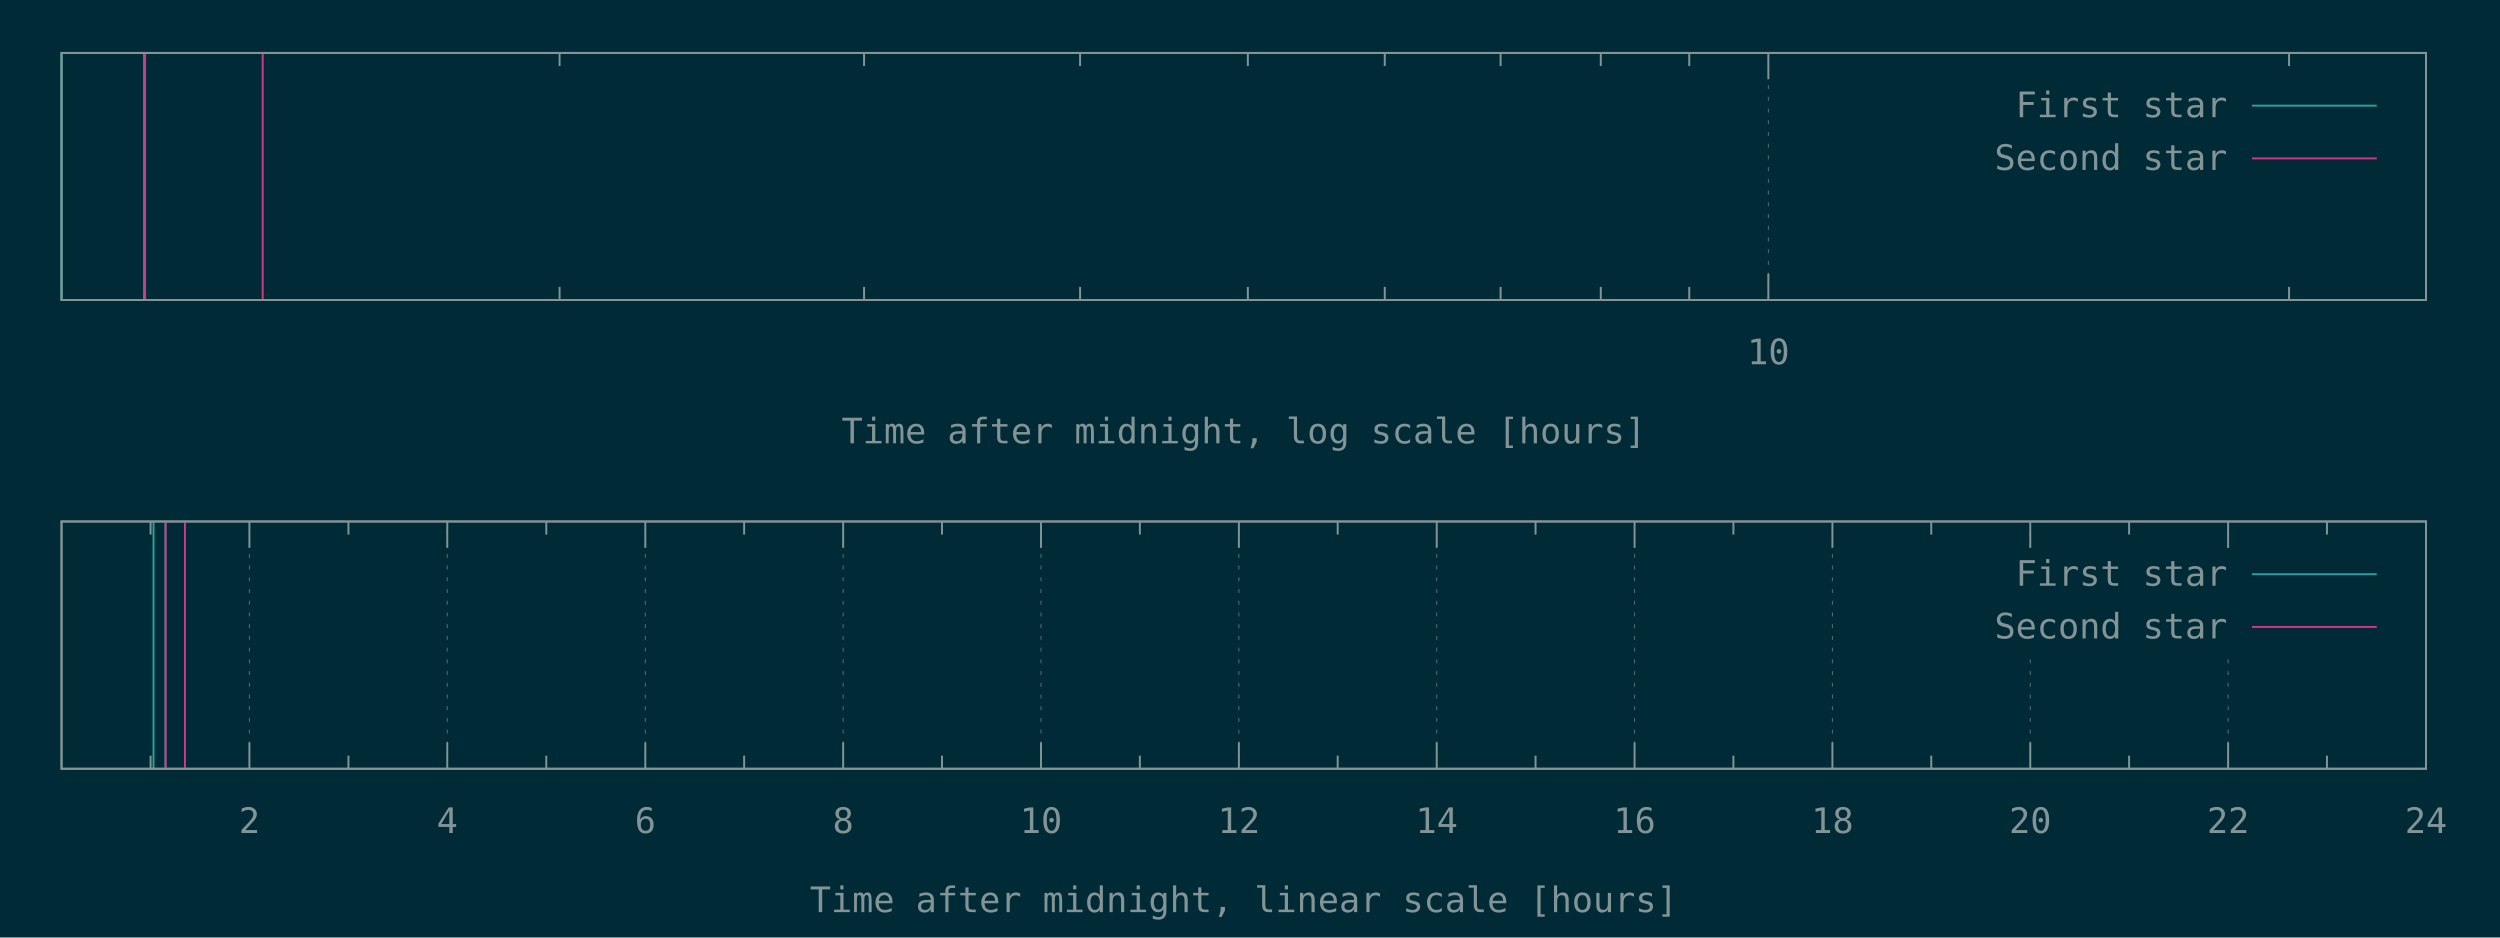
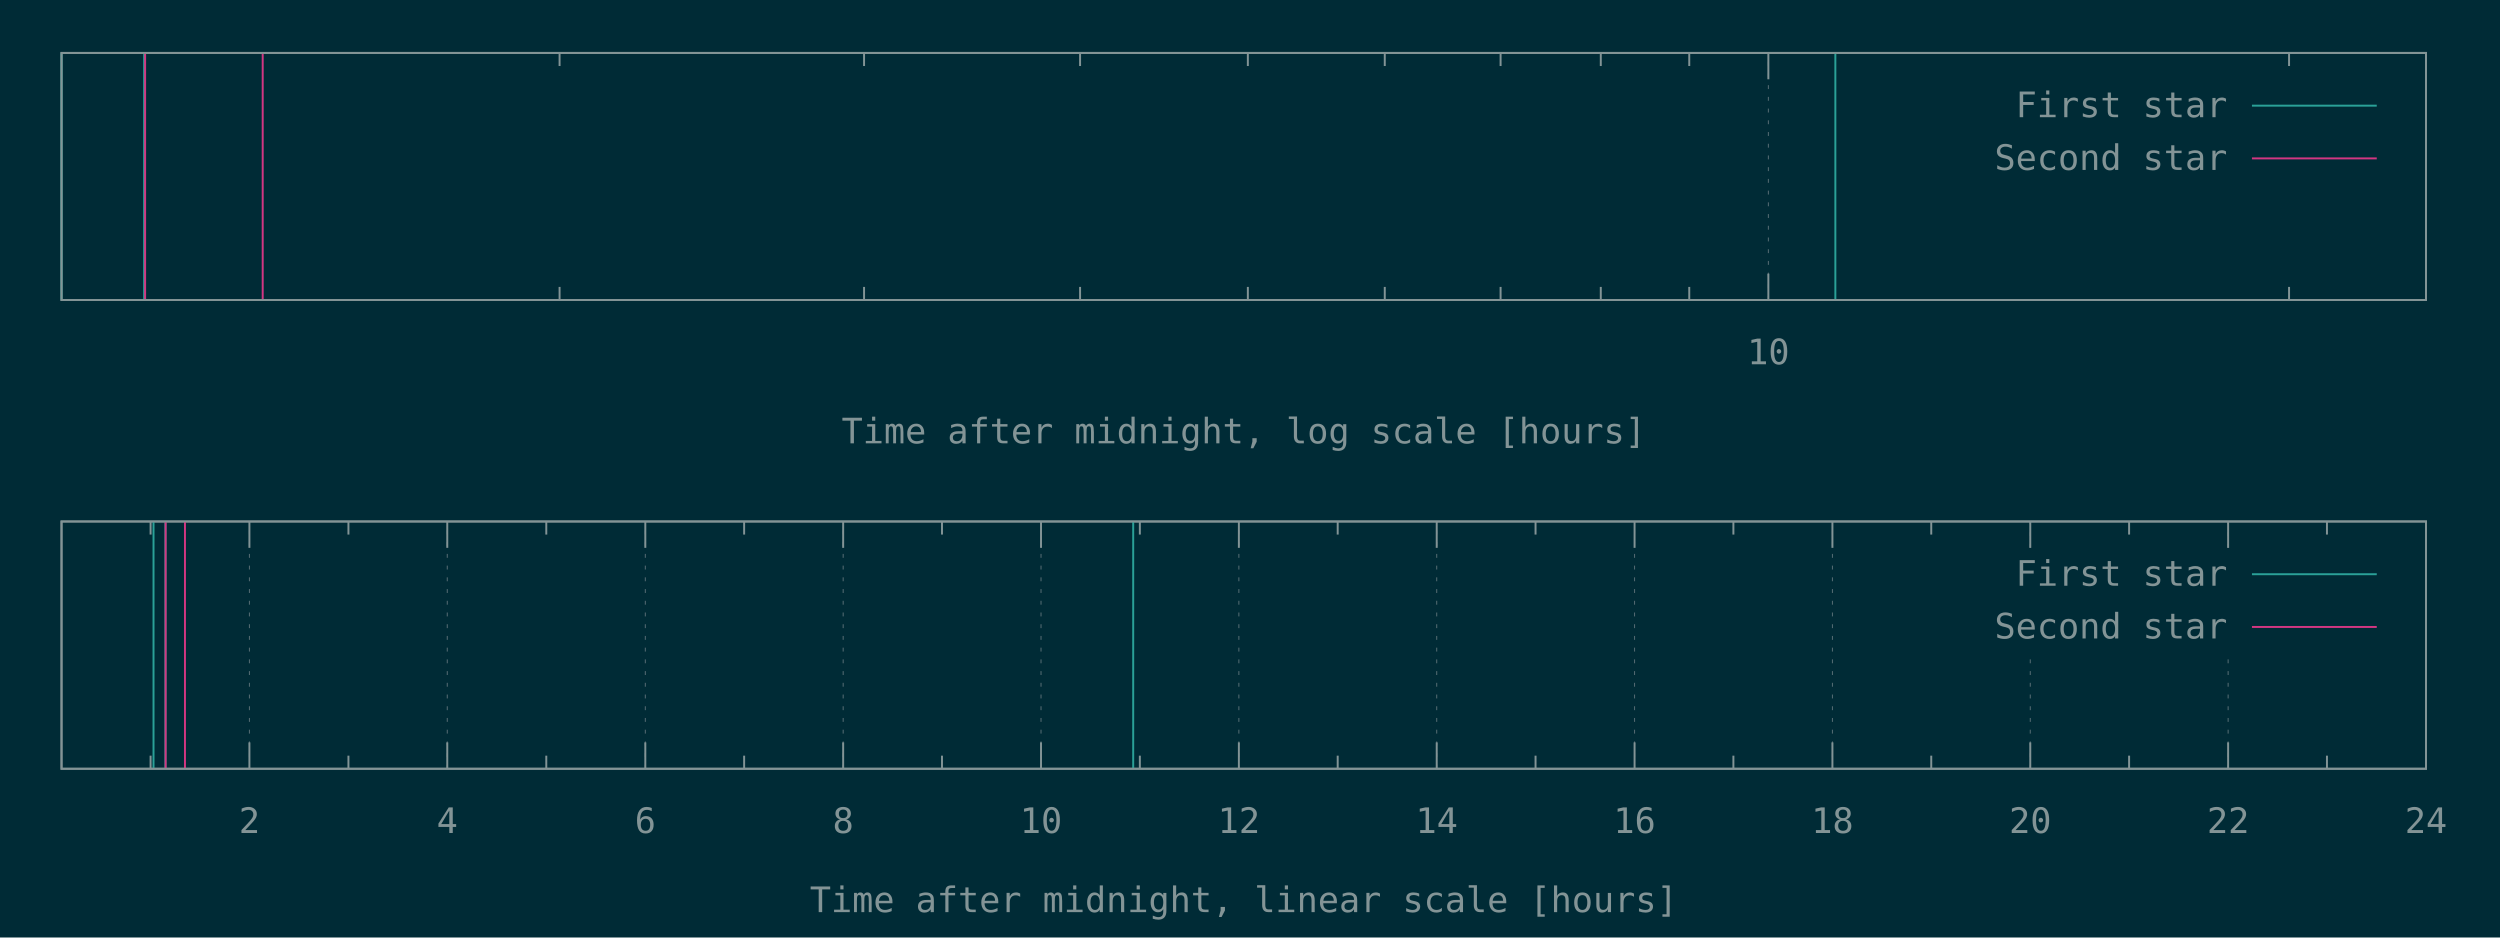
<svg xmlns="http://www.w3.org/2000/svg" xmlns:xlink="http://www.w3.org/1999/xlink" width="1280" height="480" viewBox="0 0 1280 480">
  <g id="gnuplot_canvas">
    <rect x="0" y="0" width="1280" height="480" fill="#002b36" />
    <defs>
      <circle id="gpDot" r="0.5" stroke-width="0.5" stroke="currentColor" />
      <path id="gpPt0" stroke-width="0.148" stroke="currentColor" d="M-1,0 h2 M0,-1 v2" />
      <path id="gpPt1" stroke-width="0.148" stroke="currentColor" d="M-1,-1 L1,1 M1,-1 L-1,1" />
      <path id="gpPt2" stroke-width="0.148" stroke="currentColor" d="M-1,0 L1,0 M0,-1 L0,1 M-1,-1 L1,1 M-1,1 L1,-1" />
      <rect id="gpPt3" stroke-width="0.148" stroke="currentColor" x="-1" y="-1" width="2" height="2" />
      <rect id="gpPt4" stroke-width="0.148" stroke="currentColor" fill="currentColor" x="-1" y="-1" width="2" height="2" />
      <circle id="gpPt5" stroke-width="0.148" stroke="currentColor" cx="0" cy="0" r="1" />
      <use xlink:href="#gpPt5" id="gpPt6" fill="currentColor" stroke="none" />
      <path id="gpPt7" stroke-width="0.148" stroke="currentColor" d="M0,-1.33 L-1.33,0.67 L1.33,0.67 z" />
      <use xlink:href="#gpPt7" id="gpPt8" fill="currentColor" stroke="none" />
      <use xlink:href="#gpPt7" id="gpPt9" stroke="currentColor" transform="rotate(180)" />
      <use xlink:href="#gpPt9" id="gpPt10" fill="currentColor" stroke="none" />
      <use xlink:href="#gpPt3" id="gpPt11" stroke="currentColor" transform="rotate(45)" />
      <use xlink:href="#gpPt11" id="gpPt12" fill="currentColor" stroke="none" />
      <path id="gpPt13" stroke-width="0.148" stroke="currentColor" d="M0,1.330 L1.265,0.411 L0.782,-1.067 L-0.782,-1.076 L-1.265,0.411 z" />
      <use xlink:href="#gpPt13" id="gpPt14" fill="currentColor" stroke="none" />
      <filter id="textbox" filterUnits="objectBoundingBox" x="0" y="0" height="1" width="1">
        <feFlood flood-color="#002B36" flood-opacity="1" result="bgnd" />
        <feComposite in="SourceGraphic" in2="bgnd" operator="atop" />
      </filter>
      <filter id="greybox" filterUnits="objectBoundingBox" x="0" y="0" height="1" width="1">
        <feFlood flood-color="lightgrey" flood-opacity="1" result="grey" />
        <feComposite in="SourceGraphic" in2="grey" operator="atop" />
      </filter>
    </defs>
    <g fill="none" color="#002B36" stroke="currentColor" stroke-width="1.00" stroke-linecap="butt" stroke-linejoin="miter">
</g>
    <g fill="none" color="black" stroke="currentColor" stroke-width="1.00" stroke-linecap="butt" stroke-linejoin="miter">
      <path stroke="rgb(131, 148, 150)" d="M286.5,153.6 L286.5,146.9 M286.5,27.1 L286.5,33.8 M442.4,153.6 L442.4,146.9 M442.4,27.1 L442.4,33.8   M553.0,153.6 L553.0,146.9 M553.0,27.1 L553.0,33.8 M638.9,153.6 L638.9,146.9 M638.9,27.1 L638.9,33.8   M709.0,153.6 L709.0,146.9 M709.0,27.1 L709.0,33.8 M768.3,153.6 L768.3,146.9 M768.3,27.1 L768.3,33.8   M819.6,153.6 L819.6,146.9 M819.6,27.1 L819.6,33.8 M864.9,153.6 L864.9,146.9 M864.9,27.1 L864.9,33.8    " />
    </g>
    <g fill="none" color="black" stroke="rgb(131, 148, 150)" stroke-width="0.50" stroke-linecap="butt" stroke-linejoin="miter">
</g>
    <g fill="none" color="gray" stroke="currentColor" stroke-width="0.50" stroke-linecap="butt" stroke-linejoin="miter">
      <path stroke="rgb( 88, 110, 117)" stroke-dasharray="2,4" class="gridline" d="M905.4,153.6 L905.4,27.1  " />
    </g>
    <g fill="none" color="gray" stroke="rgb( 88, 110, 117)" stroke-width="1.00" stroke-linecap="butt" stroke-linejoin="miter">
</g>
    <g fill="none" color="black" stroke="currentColor" stroke-width="1.00" stroke-linecap="butt" stroke-linejoin="miter">
      <path stroke="rgb(131, 148, 150)" d="M905.4,153.6 L905.4,140.1 M905.4,27.1 L905.4,40.6  " />
      <g transform="translate(905.4,186.5)" stroke="none" fill="rgb(131,148,150)" font-family="Inconsolata" font-size="18.00" text-anchor="middle">
        <text>
          <tspan font-family="Inconsolata"> 10</tspan>
        </text>
      </g>
    </g>
    <g fill="none" color="black" stroke="currentColor" stroke-width="1.00" stroke-linecap="butt" stroke-linejoin="miter">
      <path stroke="rgb(131, 148, 150)" d="M1172.0,153.6 L1172.0,146.9 M1172.0,27.1 L1172.0,33.8  " />
    </g>
    <g fill="none" color="black" stroke="currentColor" stroke-width="1.00" stroke-linecap="butt" stroke-linejoin="miter">
      <path stroke="rgb(131, 148, 150)" d="M31.5,27.1 L31.5,153.6 L1242.1,153.6 L1242.1,27.1 L31.5,27.1 Z  " />
    </g>
    <g fill="none" color="black" stroke="currentColor" stroke-width="1.00" stroke-linecap="butt" stroke-linejoin="miter">
      <g transform="translate(636.8,227.0)" stroke="none" fill="rgb(131,148,150)" font-family="Inconsolata" font-size="18.00" text-anchor="middle">
        <text>
          <tspan font-family="Inconsolata">Time after midnight, log scale [hours]</tspan>
        </text>
      </g>
    </g>
    <g fill="none" color="black" stroke="currentColor" stroke-width="1.00" stroke-linecap="butt" stroke-linejoin="miter">
</g>
    <g id="gnuplot_plot_1a">
      <g fill="none" color="black" stroke="currentColor" stroke-width="1.00" stroke-linecap="butt" stroke-linejoin="miter">
-         <path stroke="rgb( 42, 161, 152)" d="M31.5,153.6 L31.5,27.1 M73.8,153.6 L73.8,27.1  " />
+         <path stroke="rgb( 42, 161, 152)" d="M31.5,153.6 L31.5,27.1 M73.8,153.6 L73.8,27.1 M939.7,153.6 L939.7,27.1  " />
      </g>
    </g>
    <g id="gnuplot_plot_2a">
      <g fill="none" color="black" stroke="currentColor" stroke-width="1.00" stroke-linecap="butt" stroke-linejoin="miter">
        <path stroke="rgb(211,  54, 130)" d="M74.3,153.6 L74.3,27.1 M134.5,153.6 L134.5,27.1  " />
      </g>
    </g>
    <g stroke="none" shape-rendering="crispEdges">
      <polygon fill="#002B36" points="1001.8,94.6 1229.5,94.6 1229.5,40.6 1001.8,40.6 " />
    </g>
    <g id="gnuplot_plot_1a">
      <g fill="none" color="black" stroke="currentColor" stroke-width="1.00" stroke-linecap="butt" stroke-linejoin="miter">
        <g transform="translate(1140.4,60.0)" stroke="none" fill="rgb(131,148,150)" font-family="Inconsolata" font-size="18.00" text-anchor="end">
          <text>
            <tspan font-family="Inconsolata">First star</tspan>
          </text>
        </g>
      </g>
      <g fill="none" color="black" stroke="currentColor" stroke-width="1.00" stroke-linecap="butt" stroke-linejoin="miter">
        <path stroke="rgb( 42, 161, 152)" d="M1153.0,54.1 L1216.9,54.1  " />
      </g>
    </g>
    <g id="gnuplot_plot_2a">
      <g fill="none" color="black" stroke="currentColor" stroke-width="1.00" stroke-linecap="butt" stroke-linejoin="miter">
        <g transform="translate(1140.4,87.0)" stroke="none" fill="rgb(131,148,150)" font-family="Inconsolata" font-size="18.00" text-anchor="end">
          <text>
            <tspan font-family="Inconsolata">Second star</tspan>
          </text>
        </g>
      </g>
      <g fill="none" color="black" stroke="currentColor" stroke-width="1.00" stroke-linecap="butt" stroke-linejoin="miter">
        <path stroke="rgb(211,  54, 130)" d="M1153.0,81.1 L1216.9,81.1  " />
      </g>
    </g>
    <g fill="none" color="#002B36" stroke="rgb(211,  54, 130)" stroke-width="2.00" stroke-linecap="butt" stroke-linejoin="miter">
</g>
    <g fill="none" color="black" stroke="currentColor" stroke-width="2.00" stroke-linecap="butt" stroke-linejoin="miter">
</g>
    <g fill="none" color="black" stroke="black" stroke-width="1.00" stroke-linecap="butt" stroke-linejoin="miter">
</g>
    <g fill="none" color="black" stroke="currentColor" stroke-width="1.00" stroke-linecap="butt" stroke-linejoin="miter">
      <path stroke="rgb(131, 148, 150)" d="M31.5,27.1 L31.5,153.6 L1242.1,153.6 L1242.1,27.1 L31.5,27.1 Z  " />
    </g>
    <g fill="none" color="black" stroke="currentColor" stroke-width="1.00" stroke-linecap="butt" stroke-linejoin="miter">
</g>
    <g fill="none" color="black" stroke="currentColor" stroke-width="1.00" stroke-linecap="butt" stroke-linejoin="miter">
      <path stroke="rgb(131, 148, 150)" d="M77.1,393.6 L77.1,386.9 M77.1,267.0 L77.1,273.7  " />
    </g>
    <g fill="none" color="black" stroke="rgb(131, 148, 150)" stroke-width="0.50" stroke-linecap="butt" stroke-linejoin="miter">
</g>
    <g fill="none" color="gray" stroke="currentColor" stroke-width="0.50" stroke-linecap="butt" stroke-linejoin="miter">
      <path stroke="rgb( 88, 110, 117)" stroke-dasharray="2,4" class="gridline" d="M127.7,393.6 L127.7,267.0  " />
    </g>
    <g fill="none" color="gray" stroke="rgb( 88, 110, 117)" stroke-width="1.00" stroke-linecap="butt" stroke-linejoin="miter">
</g>
    <g fill="none" color="black" stroke="currentColor" stroke-width="1.00" stroke-linecap="butt" stroke-linejoin="miter">
      <path stroke="rgb(131, 148, 150)" d="M127.7,393.6 L127.7,380.1 M127.7,267.0 L127.7,280.5  " />
      <g transform="translate(127.7,426.5)" stroke="none" fill="rgb(131,148,150)" font-family="Inconsolata" font-size="18.00" text-anchor="middle">
        <text>
          <tspan font-family="Inconsolata"> 2</tspan>
        </text>
      </g>
    </g>
    <g fill="none" color="black" stroke="currentColor" stroke-width="1.00" stroke-linecap="butt" stroke-linejoin="miter">
      <path stroke="rgb(131, 148, 150)" d="M178.4,393.6 L178.4,386.9 M178.4,267.0 L178.4,273.7  " />
    </g>
    <g fill="none" color="black" stroke="rgb(131, 148, 150)" stroke-width="0.50" stroke-linecap="butt" stroke-linejoin="miter">
</g>
    <g fill="none" color="gray" stroke="currentColor" stroke-width="0.50" stroke-linecap="butt" stroke-linejoin="miter">
      <path stroke="rgb( 88, 110, 117)" stroke-dasharray="2,4" class="gridline" d="M229.0,393.6 L229.0,267.0  " />
    </g>
    <g fill="none" color="gray" stroke="rgb( 88, 110, 117)" stroke-width="1.00" stroke-linecap="butt" stroke-linejoin="miter">
</g>
    <g fill="none" color="black" stroke="currentColor" stroke-width="1.00" stroke-linecap="butt" stroke-linejoin="miter">
      <path stroke="rgb(131, 148, 150)" d="M229.0,393.6 L229.0,380.1 M229.0,267.0 L229.0,280.5  " />
      <g transform="translate(229.0,426.5)" stroke="none" fill="rgb(131,148,150)" font-family="Inconsolata" font-size="18.00" text-anchor="middle">
        <text>
          <tspan font-family="Inconsolata"> 4</tspan>
        </text>
      </g>
    </g>
    <g fill="none" color="black" stroke="currentColor" stroke-width="1.00" stroke-linecap="butt" stroke-linejoin="miter">
      <path stroke="rgb(131, 148, 150)" d="M279.7,393.6 L279.7,386.9 M279.7,267.0 L279.7,273.7  " />
    </g>
    <g fill="none" color="black" stroke="rgb(131, 148, 150)" stroke-width="0.50" stroke-linecap="butt" stroke-linejoin="miter">
</g>
    <g fill="none" color="gray" stroke="currentColor" stroke-width="0.50" stroke-linecap="butt" stroke-linejoin="miter">
      <path stroke="rgb( 88, 110, 117)" stroke-dasharray="2,4" class="gridline" d="M330.4,393.6 L330.4,267.0  " />
    </g>
    <g fill="none" color="gray" stroke="rgb( 88, 110, 117)" stroke-width="1.00" stroke-linecap="butt" stroke-linejoin="miter">
</g>
    <g fill="none" color="black" stroke="currentColor" stroke-width="1.00" stroke-linecap="butt" stroke-linejoin="miter">
      <path stroke="rgb(131, 148, 150)" d="M330.4,393.6 L330.4,380.1 M330.4,267.0 L330.4,280.5  " />
      <g transform="translate(330.4,426.5)" stroke="none" fill="rgb(131,148,150)" font-family="Inconsolata" font-size="18.00" text-anchor="middle">
        <text>
          <tspan font-family="Inconsolata"> 6</tspan>
        </text>
      </g>
    </g>
    <g fill="none" color="black" stroke="currentColor" stroke-width="1.00" stroke-linecap="butt" stroke-linejoin="miter">
      <path stroke="rgb(131, 148, 150)" d="M381.0,393.6 L381.0,386.9 M381.0,267.0 L381.0,273.7  " />
    </g>
    <g fill="none" color="black" stroke="rgb(131, 148, 150)" stroke-width="0.50" stroke-linecap="butt" stroke-linejoin="miter">
</g>
    <g fill="none" color="gray" stroke="currentColor" stroke-width="0.50" stroke-linecap="butt" stroke-linejoin="miter">
      <path stroke="rgb( 88, 110, 117)" stroke-dasharray="2,4" class="gridline" d="M431.7,393.6 L431.7,267.0  " />
    </g>
    <g fill="none" color="gray" stroke="rgb( 88, 110, 117)" stroke-width="1.00" stroke-linecap="butt" stroke-linejoin="miter">
</g>
    <g fill="none" color="black" stroke="currentColor" stroke-width="1.00" stroke-linecap="butt" stroke-linejoin="miter">
      <path stroke="rgb(131, 148, 150)" d="M431.7,393.6 L431.7,380.1 M431.7,267.0 L431.7,280.5  " />
      <g transform="translate(431.7,426.5)" stroke="none" fill="rgb(131,148,150)" font-family="Inconsolata" font-size="18.00" text-anchor="middle">
        <text>
          <tspan font-family="Inconsolata"> 8</tspan>
        </text>
      </g>
    </g>
    <g fill="none" color="black" stroke="currentColor" stroke-width="1.00" stroke-linecap="butt" stroke-linejoin="miter">
      <path stroke="rgb(131, 148, 150)" d="M482.3,393.6 L482.3,386.9 M482.3,267.0 L482.3,273.7  " />
    </g>
    <g fill="none" color="black" stroke="rgb(131, 148, 150)" stroke-width="0.50" stroke-linecap="butt" stroke-linejoin="miter">
</g>
    <g fill="none" color="gray" stroke="currentColor" stroke-width="0.50" stroke-linecap="butt" stroke-linejoin="miter">
      <path stroke="rgb( 88, 110, 117)" stroke-dasharray="2,4" class="gridline" d="M533.0,393.6 L533.0,267.0  " />
    </g>
    <g fill="none" color="gray" stroke="rgb( 88, 110, 117)" stroke-width="1.00" stroke-linecap="butt" stroke-linejoin="miter">
</g>
    <g fill="none" color="black" stroke="currentColor" stroke-width="1.00" stroke-linecap="butt" stroke-linejoin="miter">
      <path stroke="rgb(131, 148, 150)" d="M533.0,393.6 L533.0,380.1 M533.0,267.0 L533.0,280.5  " />
      <g transform="translate(533.0,426.5)" stroke="none" fill="rgb(131,148,150)" font-family="Inconsolata" font-size="18.00" text-anchor="middle">
        <text>
          <tspan font-family="Inconsolata"> 10</tspan>
        </text>
      </g>
    </g>
    <g fill="none" color="black" stroke="currentColor" stroke-width="1.00" stroke-linecap="butt" stroke-linejoin="miter">
      <path stroke="rgb(131, 148, 150)" d="M583.6,393.6 L583.6,386.9 M583.6,267.0 L583.6,273.7  " />
    </g>
    <g fill="none" color="black" stroke="rgb(131, 148, 150)" stroke-width="0.50" stroke-linecap="butt" stroke-linejoin="miter">
</g>
    <g fill="none" color="gray" stroke="currentColor" stroke-width="0.50" stroke-linecap="butt" stroke-linejoin="miter">
      <path stroke="rgb( 88, 110, 117)" stroke-dasharray="2,4" class="gridline" d="M634.3,393.6 L634.3,267.0  " />
    </g>
    <g fill="none" color="gray" stroke="rgb( 88, 110, 117)" stroke-width="1.00" stroke-linecap="butt" stroke-linejoin="miter">
</g>
    <g fill="none" color="black" stroke="currentColor" stroke-width="1.00" stroke-linecap="butt" stroke-linejoin="miter">
      <path stroke="rgb(131, 148, 150)" d="M634.3,393.6 L634.3,380.1 M634.3,267.0 L634.3,280.5  " />
      <g transform="translate(634.3,426.5)" stroke="none" fill="rgb(131,148,150)" font-family="Inconsolata" font-size="18.00" text-anchor="middle">
        <text>
          <tspan font-family="Inconsolata"> 12</tspan>
        </text>
      </g>
    </g>
    <g fill="none" color="black" stroke="currentColor" stroke-width="1.00" stroke-linecap="butt" stroke-linejoin="miter">
      <path stroke="rgb(131, 148, 150)" d="M684.9,393.6 L684.9,386.9 M684.9,267.0 L684.9,273.7  " />
    </g>
    <g fill="none" color="black" stroke="rgb(131, 148, 150)" stroke-width="0.50" stroke-linecap="butt" stroke-linejoin="miter">
</g>
    <g fill="none" color="gray" stroke="currentColor" stroke-width="0.50" stroke-linecap="butt" stroke-linejoin="miter">
      <path stroke="rgb( 88, 110, 117)" stroke-dasharray="2,4" class="gridline" d="M735.6,393.6 L735.6,267.0  " />
    </g>
    <g fill="none" color="gray" stroke="rgb( 88, 110, 117)" stroke-width="1.00" stroke-linecap="butt" stroke-linejoin="miter">
</g>
    <g fill="none" color="black" stroke="currentColor" stroke-width="1.00" stroke-linecap="butt" stroke-linejoin="miter">
      <path stroke="rgb(131, 148, 150)" d="M735.6,393.6 L735.6,380.1 M735.6,267.0 L735.6,280.5  " />
      <g transform="translate(735.6,426.5)" stroke="none" fill="rgb(131,148,150)" font-family="Inconsolata" font-size="18.00" text-anchor="middle">
        <text>
          <tspan font-family="Inconsolata"> 14</tspan>
        </text>
      </g>
    </g>
    <g fill="none" color="black" stroke="currentColor" stroke-width="1.00" stroke-linecap="butt" stroke-linejoin="miter">
      <path stroke="rgb(131, 148, 150)" d="M786.2,393.6 L786.2,386.9 M786.2,267.0 L786.2,273.7  " />
    </g>
    <g fill="none" color="black" stroke="rgb(131, 148, 150)" stroke-width="0.50" stroke-linecap="butt" stroke-linejoin="miter">
</g>
    <g fill="none" color="gray" stroke="currentColor" stroke-width="0.50" stroke-linecap="butt" stroke-linejoin="miter">
      <path stroke="rgb( 88, 110, 117)" stroke-dasharray="2,4" class="gridline" d="M836.9,393.6 L836.9,267.0  " />
    </g>
    <g fill="none" color="gray" stroke="rgb( 88, 110, 117)" stroke-width="1.00" stroke-linecap="butt" stroke-linejoin="miter">
</g>
    <g fill="none" color="black" stroke="currentColor" stroke-width="1.00" stroke-linecap="butt" stroke-linejoin="miter">
      <path stroke="rgb(131, 148, 150)" d="M836.9,393.6 L836.9,380.1 M836.9,267.0 L836.9,280.5  " />
      <g transform="translate(836.9,426.5)" stroke="none" fill="rgb(131,148,150)" font-family="Inconsolata" font-size="18.00" text-anchor="middle">
        <text>
          <tspan font-family="Inconsolata"> 16</tspan>
        </text>
      </g>
    </g>
    <g fill="none" color="black" stroke="currentColor" stroke-width="1.00" stroke-linecap="butt" stroke-linejoin="miter">
      <path stroke="rgb(131, 148, 150)" d="M887.5,393.6 L887.5,386.9 M887.5,267.0 L887.5,273.7  " />
    </g>
    <g fill="none" color="black" stroke="rgb(131, 148, 150)" stroke-width="0.50" stroke-linecap="butt" stroke-linejoin="miter">
</g>
    <g fill="none" color="gray" stroke="currentColor" stroke-width="0.50" stroke-linecap="butt" stroke-linejoin="miter">
      <path stroke="rgb( 88, 110, 117)" stroke-dasharray="2,4" class="gridline" d="M938.2,393.6 L938.2,267.0  " />
    </g>
    <g fill="none" color="gray" stroke="rgb( 88, 110, 117)" stroke-width="1.00" stroke-linecap="butt" stroke-linejoin="miter">
</g>
    <g fill="none" color="black" stroke="currentColor" stroke-width="1.00" stroke-linecap="butt" stroke-linejoin="miter">
      <path stroke="rgb(131, 148, 150)" d="M938.2,393.6 L938.2,380.1 M938.2,267.0 L938.2,280.5  " />
      <g transform="translate(938.2,426.5)" stroke="none" fill="rgb(131,148,150)" font-family="Inconsolata" font-size="18.00" text-anchor="middle">
        <text>
          <tspan font-family="Inconsolata"> 18</tspan>
        </text>
      </g>
    </g>
    <g fill="none" color="black" stroke="currentColor" stroke-width="1.00" stroke-linecap="butt" stroke-linejoin="miter">
      <path stroke="rgb(131, 148, 150)" d="M988.8,393.6 L988.8,386.9 M988.8,267.0 L988.8,273.7  " />
    </g>
    <g fill="none" color="black" stroke="rgb(131, 148, 150)" stroke-width="0.50" stroke-linecap="butt" stroke-linejoin="miter">
</g>
    <g fill="none" color="gray" stroke="currentColor" stroke-width="0.50" stroke-linecap="butt" stroke-linejoin="miter">
      <path stroke="rgb( 88, 110, 117)" stroke-dasharray="2,4" class="gridline" d="M1039.5,393.6 L1039.5,334.5 M1039.5,280.5 L1039.5,267.0  " />
    </g>
    <g fill="none" color="gray" stroke="rgb( 88, 110, 117)" stroke-width="1.00" stroke-linecap="butt" stroke-linejoin="miter">
</g>
    <g fill="none" color="black" stroke="currentColor" stroke-width="1.00" stroke-linecap="butt" stroke-linejoin="miter">
      <path stroke="rgb(131, 148, 150)" d="M1039.5,393.6 L1039.5,380.1 M1039.5,267.0 L1039.5,280.5  " />
      <g transform="translate(1039.5,426.5)" stroke="none" fill="rgb(131,148,150)" font-family="Inconsolata" font-size="18.00" text-anchor="middle">
        <text>
          <tspan font-family="Inconsolata"> 20</tspan>
        </text>
      </g>
    </g>
    <g fill="none" color="black" stroke="currentColor" stroke-width="1.00" stroke-linecap="butt" stroke-linejoin="miter">
      <path stroke="rgb(131, 148, 150)" d="M1090.1,393.6 L1090.1,386.9 M1090.1,267.0 L1090.1,273.7  " />
    </g>
    <g fill="none" color="black" stroke="rgb(131, 148, 150)" stroke-width="0.50" stroke-linecap="butt" stroke-linejoin="miter">
</g>
    <g fill="none" color="gray" stroke="currentColor" stroke-width="0.50" stroke-linecap="butt" stroke-linejoin="miter">
      <path stroke="rgb( 88, 110, 117)" stroke-dasharray="2,4" class="gridline" d="M1140.8,393.6 L1140.8,334.5 M1140.8,280.5 L1140.8,267.0  " />
    </g>
    <g fill="none" color="gray" stroke="rgb( 88, 110, 117)" stroke-width="1.00" stroke-linecap="butt" stroke-linejoin="miter">
</g>
    <g fill="none" color="black" stroke="currentColor" stroke-width="1.00" stroke-linecap="butt" stroke-linejoin="miter">
      <path stroke="rgb(131, 148, 150)" d="M1140.8,393.6 L1140.8,380.1 M1140.8,267.0 L1140.8,280.5  " />
      <g transform="translate(1140.8,426.5)" stroke="none" fill="rgb(131,148,150)" font-family="Inconsolata" font-size="18.00" text-anchor="middle">
        <text>
          <tspan font-family="Inconsolata"> 22</tspan>
        </text>
      </g>
    </g>
    <g fill="none" color="black" stroke="currentColor" stroke-width="1.00" stroke-linecap="butt" stroke-linejoin="miter">
      <path stroke="rgb(131, 148, 150)" d="M1191.4,393.6 L1191.4,386.9 M1191.4,267.0 L1191.4,273.7  " />
    </g>
    <g fill="none" color="black" stroke="rgb(131, 148, 150)" stroke-width="0.50" stroke-linecap="butt" stroke-linejoin="miter">
</g>
    <g fill="none" color="gray" stroke="currentColor" stroke-width="0.50" stroke-linecap="butt" stroke-linejoin="miter">
      <path stroke="rgb( 88, 110, 117)" stroke-dasharray="2,4" class="gridline" d="M1242.1,393.6 L1242.1,267.0  " />
    </g>
    <g fill="none" color="gray" stroke="rgb( 88, 110, 117)" stroke-width="1.00" stroke-linecap="butt" stroke-linejoin="miter">
</g>
    <g fill="none" color="black" stroke="currentColor" stroke-width="1.00" stroke-linecap="butt" stroke-linejoin="miter">
      <path stroke="rgb(131, 148, 150)" d="M1242.1,393.6 L1242.1,380.1 M1242.1,267.0 L1242.1,280.5  " />
      <g transform="translate(1242.1,426.5)" stroke="none" fill="rgb(131,148,150)" font-family="Inconsolata" font-size="18.00" text-anchor="middle">
        <text>
          <tspan font-family="Inconsolata"> 24</tspan>
        </text>
      </g>
    </g>
    <g fill="none" color="black" stroke="currentColor" stroke-width="1.00" stroke-linecap="butt" stroke-linejoin="miter">
</g>
    <g fill="none" color="black" stroke="currentColor" stroke-width="1.00" stroke-linecap="butt" stroke-linejoin="miter">
      <path stroke="rgb(131, 148, 150)" d="M31.5,267.0 L31.5,393.6 L1242.1,393.6 L1242.1,267.0 L31.5,267.0 Z  " />
    </g>
    <g fill="none" color="black" stroke="currentColor" stroke-width="1.00" stroke-linecap="butt" stroke-linejoin="miter">
      <g transform="translate(636.8,467.0)" stroke="none" fill="rgb(131,148,150)" font-family="Inconsolata" font-size="18.00" text-anchor="middle">
        <text>
          <tspan font-family="Inconsolata">Time after midnight, linear scale [hours]</tspan>
        </text>
      </g>
    </g>
    <g fill="none" color="black" stroke="currentColor" stroke-width="1.00" stroke-linecap="butt" stroke-linejoin="miter">
</g>
    <g id="gnuplot_plot_1b">
      <g fill="none" color="black" stroke="currentColor" stroke-width="1.00" stroke-linecap="butt" stroke-linejoin="miter">
-         <path stroke="rgb( 42, 161, 152)" d="M78.6,393.6 L78.6,267.0 M84.7,393.6 L84.7,267.0  " />
+         <path stroke="rgb( 42, 161, 152)" d="M78.6,393.6 L78.6,267.0 M84.7,393.6 L84.7,267.0 M580.2,393.6 L580.2,267.0  " />
      </g>
    </g>
    <g id="gnuplot_plot_2b">
      <g fill="none" color="black" stroke="currentColor" stroke-width="1.00" stroke-linecap="butt" stroke-linejoin="miter">
        <path stroke="rgb(211,  54, 130)" d="M84.8,393.6 L84.8,267.0 M94.7,393.6 L94.7,267.0  " />
      </g>
    </g>
    <g stroke="none" shape-rendering="crispEdges">
      <polygon fill="#002B36" points="1001.8,334.5 1229.5,334.5 1229.5,280.5 1001.8,280.5 " />
    </g>
    <g id="gnuplot_plot_1b">
      <g fill="none" color="black" stroke="currentColor" stroke-width="1.00" stroke-linecap="butt" stroke-linejoin="miter">
        <g transform="translate(1140.4,299.9)" stroke="none" fill="rgb(131,148,150)" font-family="Inconsolata" font-size="18.00" text-anchor="end">
          <text>
            <tspan font-family="Inconsolata">First star</tspan>
          </text>
        </g>
      </g>
      <g fill="none" color="black" stroke="currentColor" stroke-width="1.00" stroke-linecap="butt" stroke-linejoin="miter">
        <path stroke="rgb( 42, 161, 152)" d="M1153.0,294.0 L1216.9,294.0  " />
      </g>
    </g>
    <g id="gnuplot_plot_2b">
      <g fill="none" color="black" stroke="currentColor" stroke-width="1.00" stroke-linecap="butt" stroke-linejoin="miter">
        <g transform="translate(1140.4,326.9)" stroke="none" fill="rgb(131,148,150)" font-family="Inconsolata" font-size="18.00" text-anchor="end">
          <text>
            <tspan font-family="Inconsolata">Second star</tspan>
          </text>
        </g>
      </g>
      <g fill="none" color="black" stroke="currentColor" stroke-width="1.00" stroke-linecap="butt" stroke-linejoin="miter">
        <path stroke="rgb(211,  54, 130)" d="M1153.0,321.0 L1216.9,321.0  " />
      </g>
    </g>
    <g fill="none" color="#002B36" stroke="rgb(211,  54, 130)" stroke-width="2.00" stroke-linecap="butt" stroke-linejoin="miter">
</g>
    <g fill="none" color="black" stroke="currentColor" stroke-width="2.00" stroke-linecap="butt" stroke-linejoin="miter">
</g>
    <g fill="none" color="black" stroke="black" stroke-width="1.00" stroke-linecap="butt" stroke-linejoin="miter">
</g>
    <g fill="none" color="black" stroke="currentColor" stroke-width="1.00" stroke-linecap="butt" stroke-linejoin="miter">
      <path stroke="rgb(131, 148, 150)" d="M31.5,267.0 L31.5,393.6 L1242.1,393.6 L1242.1,267.0 L31.5,267.0 Z  " />
    </g>
    <g fill="none" color="black" stroke="currentColor" stroke-width="1.00" stroke-linecap="butt" stroke-linejoin="miter">
</g>
  </g>
</svg>
